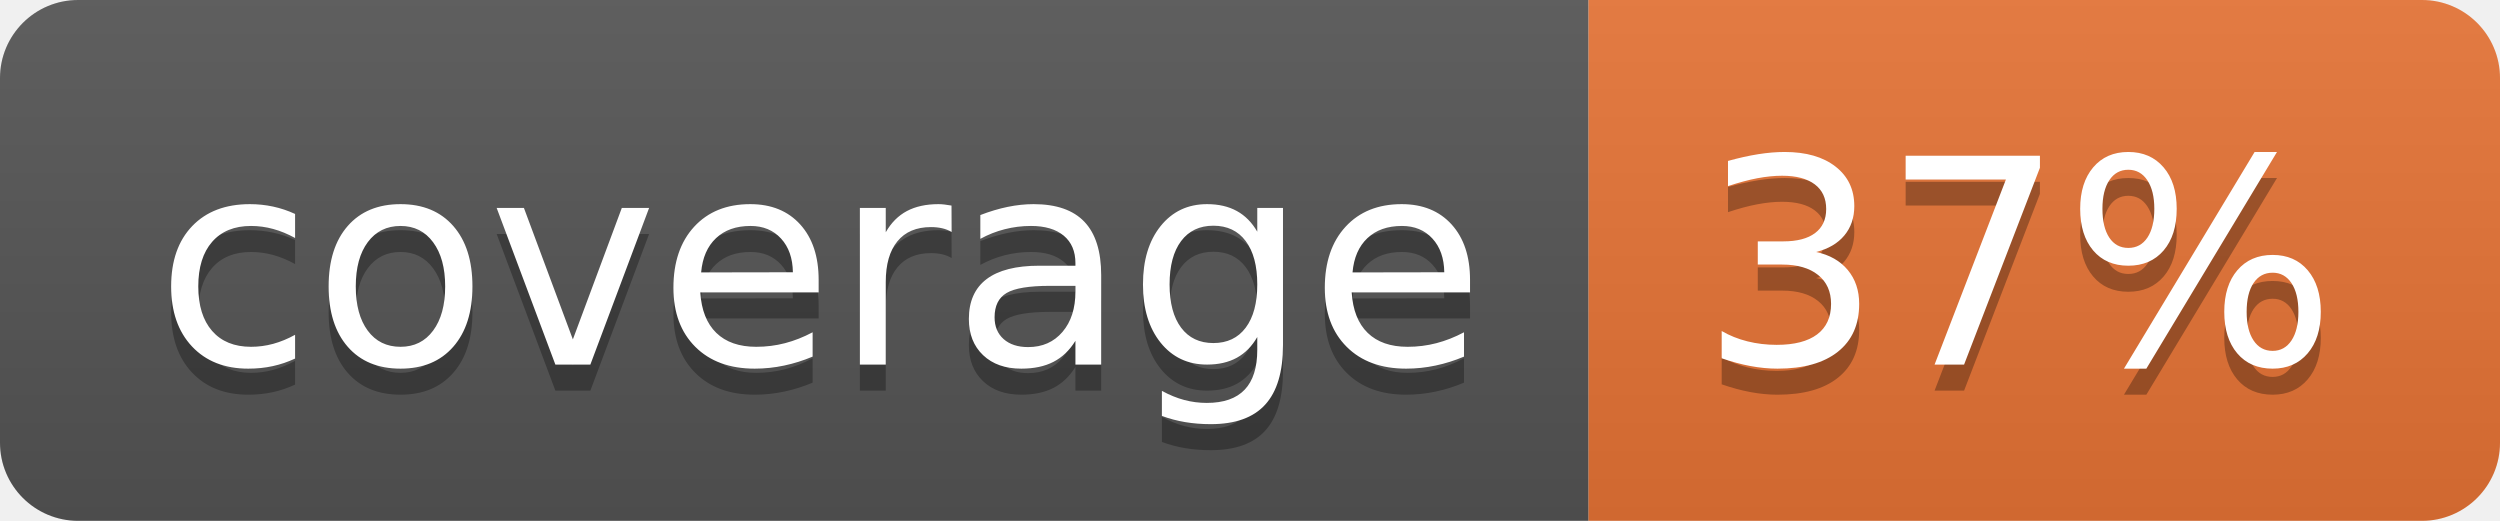
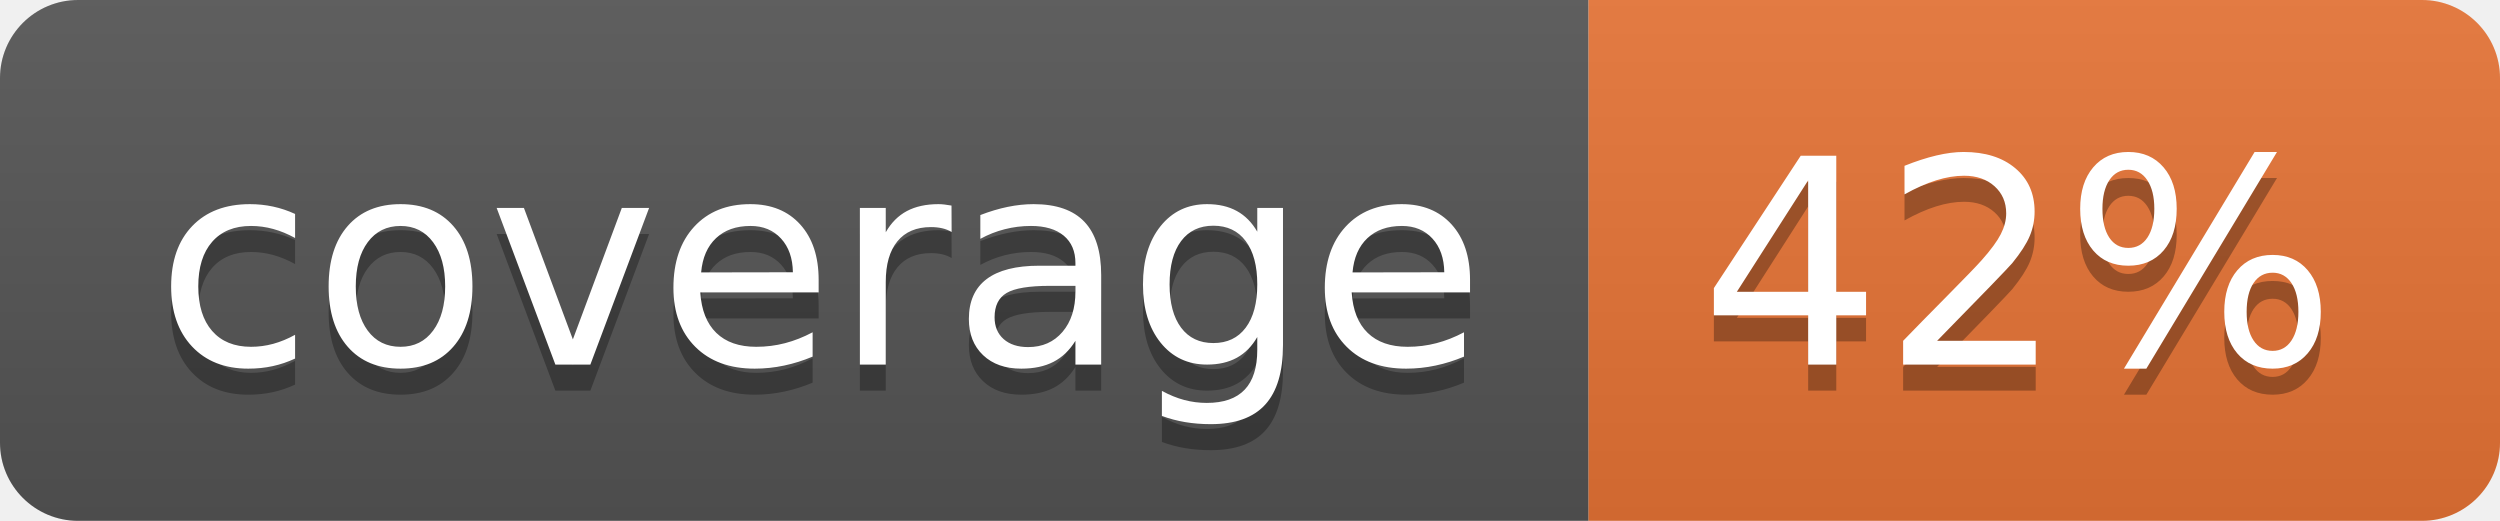
<svg xmlns="http://www.w3.org/2000/svg" width="96" height="20">
  <linearGradient id="b" x2="0" y2="100%">
    <stop offset="0" stop-color="#bbb" stop-opacity=".1" />
    <stop offset="1" stop-opacity=".1" />
  </linearGradient>
  <clipPath id="a">
    <rect width="96" height="20" rx="3" fill="#fff" />
  </clipPath>
  <g clip-path="url(#a)">
    <path fill="#555" d="M0 0h61v20H0z" />
    <path fill="#E87435" d="M61 0h35v20H61z" />
    <path fill="url(#b)" d="M0 0h96v20H0z" />
  </g>
  <g fill="#fff" text-anchor="middle" font-family="DejaVu Sans,Verdana,Geneva,sans-serif" font-size="110">
    <text x="315" y="150" fill="#010101" fill-opacity=".3" transform="scale(.1)" textLength="510">coverage</text>
    <text x="315" y="140" transform="scale(.1)" textLength="510">coverage</text>
-     <text x="775" y="150" fill="#010101" fill-opacity=".3" transform="scale(.1)" textLength="250">37%</text>
-     <text x="775" y="140" transform="scale(.1)" textLength="250">37%</text>
+     <text x="775" y="150" fill="#010101" fill-opacity=".3" transform="scale(.1)" textLength="250">42%</text>
+     <text x="775" y="140" transform="scale(.1)" textLength="250">42%</text>
  </g>
</svg>
